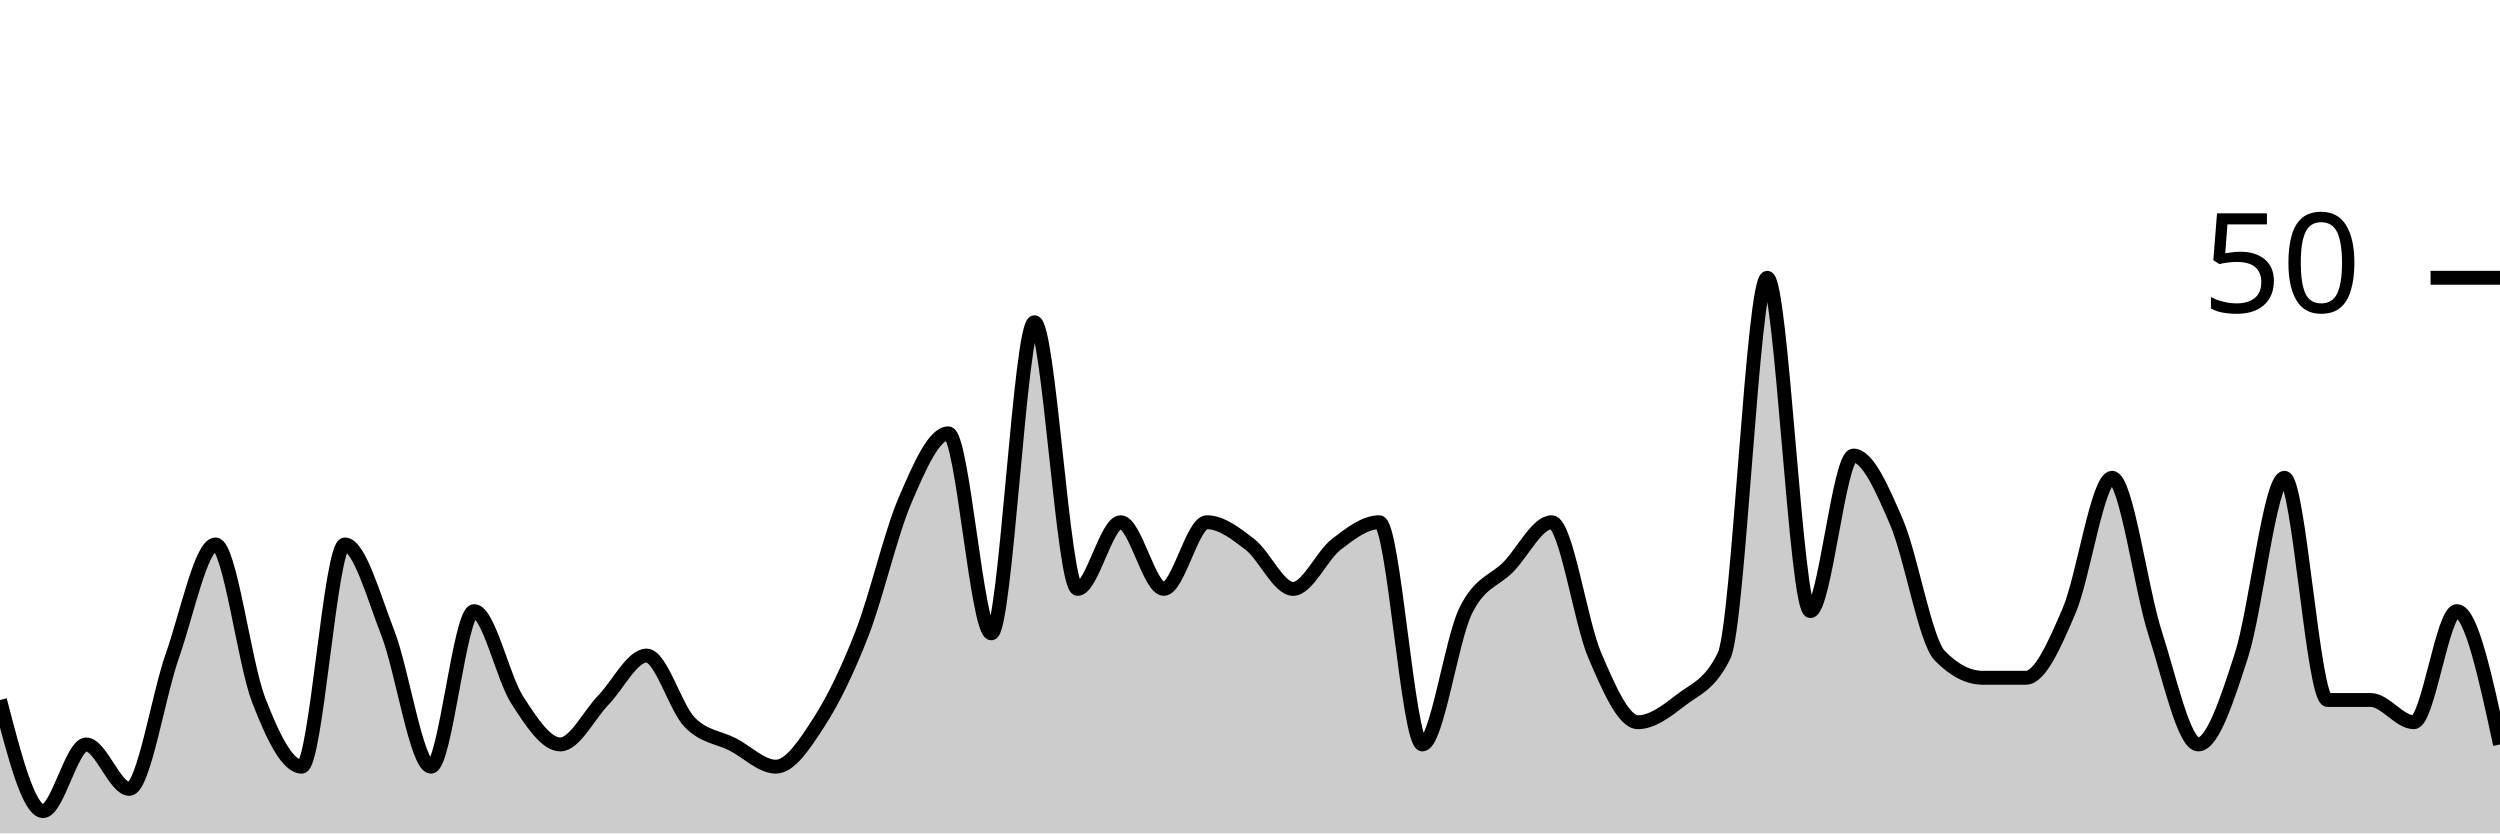
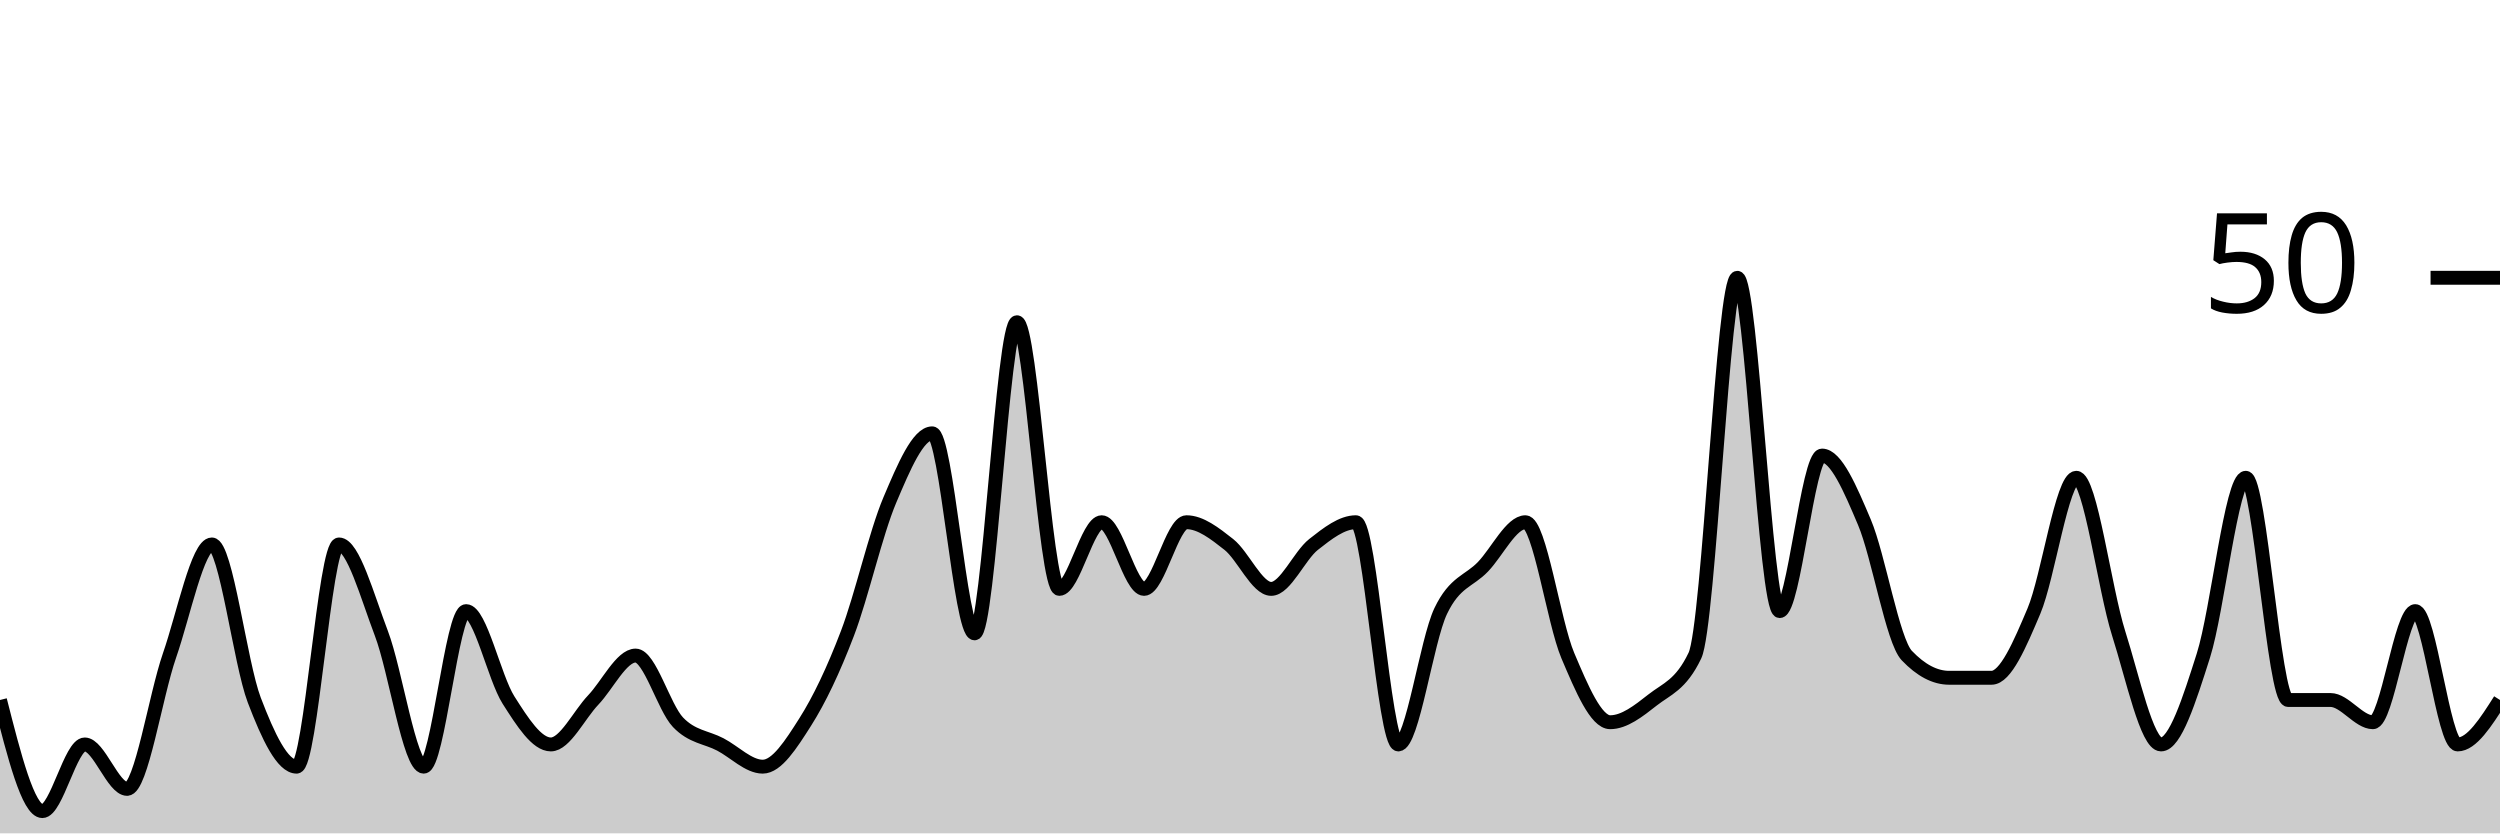
<svg xmlns="http://www.w3.org/2000/svg" viewBox="0 0 180 60">
  <g transform="translate(0,20)">
-     <path class="area" fill="rgba(0, 0, 0, 0.2)" d="M0,30.4C1.034,34.4,2.069,38.4,3.103,38.4C4.138,38.4,5.172,33.6,6.207,33.6C7.241,33.6,8.276,36.8,9.31,36.8C10.345,36.8,11.379,30.133,12.414,27.2C13.448,24.267,14.483,19.2,15.517,19.2C16.552,19.2,17.586,27.733,18.621,30.4C19.655,33.067,20.69,35.2,21.724,35.2C22.759,35.2,23.793,19.2,24.828,19.2C25.862,19.2,26.897,22.933,27.931,25.6C28.966,28.267,30,35.2,31.034,35.2C32.069,35.2,33.103,24,34.138,24C35.172,24,36.207,28.8,37.241,30.4C38.276,32,39.31,33.6,40.345,33.6C41.379,33.6,42.414,31.467,43.448,30.4C44.483,29.333,45.517,27.2,46.552,27.2C47.586,27.2,48.621,30.933,49.655,32C50.69,33.067,51.724,33.067,52.759,33.6C53.793,34.133,54.828,35.2,55.862,35.2C56.897,35.2,57.931,33.6,58.966,32C60,30.4,61.034,28.267,62.069,25.6C63.103,22.933,64.138,18.4,65.172,16C66.207,13.6,67.241,11.2,68.276,11.2C69.31,11.2,70.345,25.6,71.379,25.6C72.414,25.6,73.448,3.2,74.483,3.2C75.517,3.2,76.552,22.4,77.586,22.4C78.621,22.4,79.655,17.6,80.69,17.6C81.724,17.6,82.759,22.4,83.793,22.4C84.828,22.4,85.862,17.6,86.897,17.6C87.931,17.6,88.966,18.4,90,19.2C91.034,20,92.069,22.4,93.103,22.4C94.138,22.4,95.172,20,96.207,19.2C97.241,18.4,98.276,17.6,99.31,17.6C100.345,17.6,101.379,33.6,102.414,33.6C103.448,33.6,104.483,26.133,105.517,24C106.552,21.867,107.586,21.867,108.621,20.8C109.655,19.733,110.69,17.6,111.724,17.6C112.759,17.6,113.793,24.8,114.828,27.2C115.862,29.6,116.897,32,117.931,32C118.966,32,120,31.2,121.034,30.4C122.069,29.6,123.103,29.333,124.138,27.2C125.172,25.067,126.207,0,127.241,0C128.276,0,129.31,24,130.345,24C131.379,24,132.414,12.8,133.448,12.8C134.483,12.8,135.517,15.2,136.552,17.6C137.586,20,138.621,26.133,139.655,27.2C140.69,28.267,141.724,28.8,142.759,28.8C143.793,28.8,144.828,28.8,145.862,28.8C146.897,28.8,147.931,26.4,148.966,24C150,21.6,151.034,14.4,152.069,14.4C153.103,14.4,154.138,22.4,155.172,25.6C156.207,28.8,157.241,33.6,158.276,33.6C159.31,33.6,160.345,30.4,161.379,27.2C162.414,24,163.448,14.4,164.483,14.4C165.517,14.4,166.552,30.4,167.586,30.4C168.621,30.4,169.655,30.4,170.69,30.4C171.724,30.4,172.759,32,173.793,32C174.828,32,175.862,24,176.897,24C177.931,24,178.966,28.8,180,33.6L180,40C178.966,40,177.931,40,176.897,40C175.862,40,174.828,40,173.793,40C172.759,40,171.724,40,170.69,40C169.655,40,168.621,40,167.586,40C166.552,40,165.517,40,164.483,40C163.448,40,162.414,40,161.379,40C160.345,40,159.31,40,158.276,40C157.241,40,156.207,40,155.172,40C154.138,40,153.103,40,152.069,40C151.034,40,150,40,148.966,40C147.931,40,146.897,40,145.862,40C144.828,40,143.793,40,142.759,40C141.724,40,140.69,40,139.655,40C138.621,40,137.586,40,136.552,40C135.517,40,134.483,40,133.448,40C132.414,40,131.379,40,130.345,40C129.31,40,128.276,40,127.241,40C126.207,40,125.172,40,124.138,40C123.103,40,122.069,40,121.034,40C120,40,118.966,40,117.931,40C116.897,40,115.862,40,114.828,40C113.793,40,112.759,40,111.724,40C110.69,40,109.655,40,108.621,40C107.586,40,106.552,40,105.517,40C104.483,40,103.448,40,102.414,40C101.379,40,100.345,40,99.31,40C98.276,40,97.241,40,96.207,40C95.172,40,94.138,40,93.103,40C92.069,40,91.034,40,90,40C88.966,40,87.931,40,86.897,40C85.862,40,84.828,40,83.793,40C82.759,40,81.724,40,80.69,40C79.655,40,78.621,40,77.586,40C76.552,40,75.517,40,74.483,40C73.448,40,72.414,40,71.379,40C70.345,40,69.31,40,68.276,40C67.241,40,66.207,40,65.172,40C64.138,40,63.103,40,62.069,40C61.034,40,60,40,58.966,40C57.931,40,56.897,40,55.862,40C54.828,40,53.793,40,52.759,40C51.724,40,50.69,40,49.655,40C48.621,40,47.586,40,46.552,40C45.517,40,44.483,40,43.448,40C42.414,40,41.379,40,40.345,40C39.31,40,38.276,40,37.241,40C36.207,40,35.172,40,34.138,40C33.103,40,32.069,40,31.034,40C30,40,28.966,40,27.931,40C26.897,40,25.862,40,24.828,40C23.793,40,22.759,40,21.724,40C20.69,40,19.655,40,18.621,40C17.586,40,16.552,40,15.517,40C14.483,40,13.448,40,12.414,40C11.379,40,10.345,40,9.31,40C8.276,40,7.241,40,6.207,40C5.172,40,4.138,40,3.103,40C2.069,40,1.034,40,0,40Z" />
-     <path class="line" stroke="black" fill="none" d="M0,30.4C1.034,34.4,2.069,38.4,3.103,38.4C4.138,38.4,5.172,33.6,6.207,33.6C7.241,33.6,8.276,36.8,9.31,36.8C10.345,36.8,11.379,30.133,12.414,27.2C13.448,24.267,14.483,19.2,15.517,19.2C16.552,19.2,17.586,27.733,18.621,30.4C19.655,33.067,20.69,35.2,21.724,35.2C22.759,35.2,23.793,19.2,24.828,19.2C25.862,19.2,26.897,22.933,27.931,25.6C28.966,28.267,30,35.2,31.034,35.2C32.069,35.2,33.103,24,34.138,24C35.172,24,36.207,28.8,37.241,30.4C38.276,32,39.31,33.6,40.345,33.6C41.379,33.6,42.414,31.467,43.448,30.4C44.483,29.333,45.517,27.2,46.552,27.2C47.586,27.2,48.621,30.933,49.655,32C50.69,33.067,51.724,33.067,52.759,33.6C53.793,34.133,54.828,35.2,55.862,35.2C56.897,35.2,57.931,33.6,58.966,32C60,30.4,61.034,28.267,62.069,25.6C63.103,22.933,64.138,18.4,65.172,16C66.207,13.6,67.241,11.2,68.276,11.2C69.31,11.2,70.345,25.6,71.379,25.6C72.414,25.6,73.448,3.2,74.483,3.2C75.517,3.2,76.552,22.4,77.586,22.4C78.621,22.4,79.655,17.6,80.69,17.6C81.724,17.6,82.759,22.4,83.793,22.4C84.828,22.4,85.862,17.6,86.897,17.6C87.931,17.6,88.966,18.4,90,19.2C91.034,20,92.069,22.4,93.103,22.4C94.138,22.4,95.172,20,96.207,19.2C97.241,18.4,98.276,17.6,99.31,17.6C100.345,17.6,101.379,33.6,102.414,33.6C103.448,33.6,104.483,26.133,105.517,24C106.552,21.867,107.586,21.867,108.621,20.8C109.655,19.733,110.69,17.6,111.724,17.6C112.759,17.6,113.793,24.8,114.828,27.2C115.862,29.6,116.897,32,117.931,32C118.966,32,120,31.2,121.034,30.4C122.069,29.6,123.103,29.333,124.138,27.2C125.172,25.067,126.207,0,127.241,0C128.276,0,129.31,24,130.345,24C131.379,24,132.414,12.8,133.448,12.8C134.483,12.8,135.517,15.2,136.552,17.6C137.586,20,138.621,26.133,139.655,27.2C140.69,28.267,141.724,28.8,142.759,28.8C143.793,28.8,144.828,28.8,145.862,28.8C146.897,28.8,147.931,26.4,148.966,24C150,21.6,151.034,14.4,152.069,14.4C153.103,14.4,154.138,22.4,155.172,25.6C156.207,28.8,157.241,33.6,158.276,33.6C159.31,33.6,160.345,30.4,161.379,27.2C162.414,24,163.448,14.4,164.483,14.4C165.517,14.4,166.552,30.4,167.586,30.4C168.621,30.4,169.655,30.4,170.69,30.4C171.724,30.4,172.759,32,173.793,32C174.828,32,175.862,24,176.897,24C177.931,24,178.966,28.8,180,33.6" />
+     <path class="area" fill="rgba(0, 0, 0, 0.2)" d="M0,30.4C1.017,34.4,2.034,38.4,3.051,38.4C4.068,38.4,5.085,33.6,6.102,33.6C7.119,33.6,8.136,36.8,9.153,36.8C10.169,36.8,11.186,30.133,12.203,27.2C13.22,24.267,14.237,19.2,15.254,19.2C16.271,19.2,17.288,27.733,18.305,30.4C19.322,33.067,20.339,35.2,21.356,35.2C22.373,35.2,23.39,19.2,24.407,19.2C25.424,19.2,26.441,22.933,27.458,25.6C28.475,28.267,29.492,35.2,30.508,35.2C31.525,35.2,32.542,24,33.559,24C34.576,24,35.593,28.8,36.61,30.4C37.627,32,38.644,33.6,39.661,33.6C40.678,33.6,41.695,31.467,42.712,30.4C43.729,29.333,44.746,27.2,45.763,27.2C46.78,27.2,47.797,30.933,48.814,32C49.831,33.067,50.847,33.067,51.864,33.6C52.881,34.133,53.898,35.2,54.915,35.2C55.932,35.2,56.949,33.6,57.966,32C58.983,30.4,60,28.267,61.017,25.6C62.034,22.933,63.051,18.4,64.068,16C65.085,13.6,66.102,11.2,67.119,11.2C68.136,11.2,69.153,25.6,70.169,25.6C71.186,25.6,72.203,3.2,73.22,3.2C74.237,3.2,75.254,22.4,76.271,22.4C77.288,22.4,78.305,17.6,79.322,17.6C80.339,17.6,81.356,22.4,82.373,22.4C83.39,22.4,84.407,17.6,85.424,17.6C86.441,17.6,87.458,18.4,88.475,19.2C89.492,20,90.508,22.4,91.525,22.4C92.542,22.4,93.559,20,94.576,19.2C95.593,18.4,96.61,17.6,97.627,17.6C98.644,17.6,99.661,33.6,100.678,33.6C101.695,33.6,102.712,26.133,103.729,24C104.746,21.867,105.763,21.867,106.78,20.8C107.797,19.733,108.814,17.6,109.831,17.6C110.847,17.6,111.864,24.8,112.881,27.2C113.898,29.6,114.915,32,115.932,32C116.949,32,117.966,31.2,118.983,30.4C120,29.6,121.017,29.333,122.034,27.2C123.051,25.067,124.068,0,125.085,0C126.102,0,127.119,24,128.136,24C129.153,24,130.169,12.8,131.186,12.8C132.203,12.8,133.22,15.2,134.237,17.6C135.254,20,136.271,26.133,137.288,27.2C138.305,28.267,139.322,28.8,140.339,28.8C141.356,28.8,142.373,28.8,143.39,28.8C144.407,28.8,145.424,26.4,146.441,24C147.458,21.6,148.475,14.4,149.492,14.4C150.508,14.4,151.525,22.4,152.542,25.6C153.559,28.8,154.576,33.6,155.593,33.6C156.61,33.6,157.627,30.4,158.644,27.2C159.661,24,160.678,14.4,161.695,14.4C162.712,14.4,163.729,30.4,164.746,30.4C165.763,30.4,166.78,30.4,167.797,30.4C168.814,30.4,169.831,32,170.847,32C171.864,32,172.881,24,173.898,24C174.915,24,175.932,33.6,176.949,33.6C177.966,33.6,178.983,32,180,30.4L180,40C178.983,40,177.966,40,176.949,40C175.932,40,174.915,40,173.898,40C172.881,40,171.864,40,170.847,40C169.831,40,168.814,40,167.797,40C166.78,40,165.763,40,164.746,40C163.729,40,162.712,40,161.695,40C160.678,40,159.661,40,158.644,40C157.627,40,156.61,40,155.593,40C154.576,40,153.559,40,152.542,40C151.525,40,150.508,40,149.492,40C148.475,40,147.458,40,146.441,40C145.424,40,144.407,40,143.39,40C142.373,40,141.356,40,140.339,40C139.322,40,138.305,40,137.288,40C136.271,40,135.254,40,134.237,40C133.22,40,132.203,40,131.186,40C130.169,40,129.153,40,128.136,40C127.119,40,126.102,40,125.085,40C124.068,40,123.051,40,122.034,40C121.017,40,120,40,118.983,40C117.966,40,116.949,40,115.932,40C114.915,40,113.898,40,112.881,40C111.864,40,110.847,40,109.831,40C108.814,40,107.797,40,106.78,40C105.763,40,104.746,40,103.729,40C102.712,40,101.695,40,100.678,40C99.661,40,98.644,40,97.627,40C96.61,40,95.593,40,94.576,40C93.559,40,92.542,40,91.525,40C90.508,40,89.492,40,88.475,40C87.458,40,86.441,40,85.424,40C84.407,40,83.39,40,82.373,40C81.356,40,80.339,40,79.322,40C78.305,40,77.288,40,76.271,40C75.254,40,74.237,40,73.22,40C72.203,40,71.186,40,70.169,40C69.153,40,68.136,40,67.119,40C66.102,40,65.085,40,64.068,40C63.051,40,62.034,40,61.017,40C60,40,58.983,40,57.966,40C56.949,40,55.932,40,54.915,40C53.898,40,52.881,40,51.864,40C50.847,40,49.831,40,48.814,40C47.797,40,46.78,40,45.763,40C44.746,40,43.729,40,42.712,40C41.695,40,40.678,40,39.661,40C38.644,40,37.627,40,36.61,40C35.593,40,34.576,40,33.559,40C32.542,40,31.525,40,30.508,40C29.492,40,28.475,40,27.458,40C26.441,40,25.424,40,24.407,40C23.39,40,22.373,40,21.356,40C20.339,40,19.322,40,18.305,40C17.288,40,16.271,40,15.254,40C14.237,40,13.22,40,12.203,40C11.186,40,10.169,40,9.153,40C8.136,40,7.119,40,6.102,40C5.085,40,4.068,40,3.051,40C2.034,40,1.017,40,0,40Z" />
+     <path class="line" stroke="black" fill="none" d="M0,30.4C1.017,34.4,2.034,38.4,3.051,38.4C4.068,38.4,5.085,33.6,6.102,33.6C7.119,33.6,8.136,36.8,9.153,36.8C10.169,36.8,11.186,30.133,12.203,27.2C13.22,24.267,14.237,19.2,15.254,19.2C16.271,19.2,17.288,27.733,18.305,30.4C19.322,33.067,20.339,35.2,21.356,35.2C22.373,35.2,23.39,19.2,24.407,19.2C25.424,19.2,26.441,22.933,27.458,25.6C28.475,28.267,29.492,35.2,30.508,35.2C31.525,35.2,32.542,24,33.559,24C34.576,24,35.593,28.8,36.61,30.4C37.627,32,38.644,33.6,39.661,33.6C40.678,33.6,41.695,31.467,42.712,30.4C43.729,29.333,44.746,27.2,45.763,27.2C46.78,27.2,47.797,30.933,48.814,32C49.831,33.067,50.847,33.067,51.864,33.6C52.881,34.133,53.898,35.2,54.915,35.2C55.932,35.2,56.949,33.6,57.966,32C58.983,30.4,60,28.267,61.017,25.6C62.034,22.933,63.051,18.4,64.068,16C65.085,13.6,66.102,11.2,67.119,11.2C68.136,11.2,69.153,25.6,70.169,25.6C71.186,25.6,72.203,3.2,73.22,3.2C74.237,3.2,75.254,22.4,76.271,22.4C77.288,22.4,78.305,17.6,79.322,17.6C80.339,17.6,81.356,22.4,82.373,22.4C83.39,22.4,84.407,17.6,85.424,17.6C86.441,17.6,87.458,18.4,88.475,19.2C89.492,20,90.508,22.4,91.525,22.4C92.542,22.4,93.559,20,94.576,19.2C95.593,18.4,96.61,17.6,97.627,17.6C98.644,17.6,99.661,33.6,100.678,33.6C101.695,33.6,102.712,26.133,103.729,24C104.746,21.867,105.763,21.867,106.78,20.8C107.797,19.733,108.814,17.6,109.831,17.6C110.847,17.6,111.864,24.8,112.881,27.2C113.898,29.6,114.915,32,115.932,32C116.949,32,117.966,31.2,118.983,30.4C120,29.6,121.017,29.333,122.034,27.2C123.051,25.067,124.068,0,125.085,0C126.102,0,127.119,24,128.136,24C129.153,24,130.169,12.8,131.186,12.8C132.203,12.8,133.22,15.2,134.237,17.6C135.254,20,136.271,26.133,137.288,27.2C138.305,28.267,139.322,28.8,140.339,28.8C141.356,28.8,142.373,28.8,143.39,28.8C144.407,28.8,145.424,26.4,146.441,24C147.458,21.6,148.475,14.4,149.492,14.4C150.508,14.4,151.525,22.4,152.542,25.6C153.559,28.8,154.576,33.6,155.593,33.6C156.61,33.6,157.627,30.4,158.644,27.2C159.661,24,160.678,14.4,161.695,14.4C162.712,14.4,163.729,30.4,164.746,30.4C165.763,30.4,166.78,30.4,167.797,30.4C168.814,30.4,169.831,32,170.847,32C171.864,32,172.881,24,173.898,24C174.915,24,175.932,33.6,176.949,33.6C177.966,33.6,178.983,32,180,30.4" />
    <path class="axis-ceiling" stroke-width="1" stroke="black" fill="none" d="M175,0L180,0" />
    <text class="axis-ceiling-label" font-family="sans-serif" text-anchor="end" font-size="10px" x="170" y="2.5">50</text>
  </g>
</svg>
